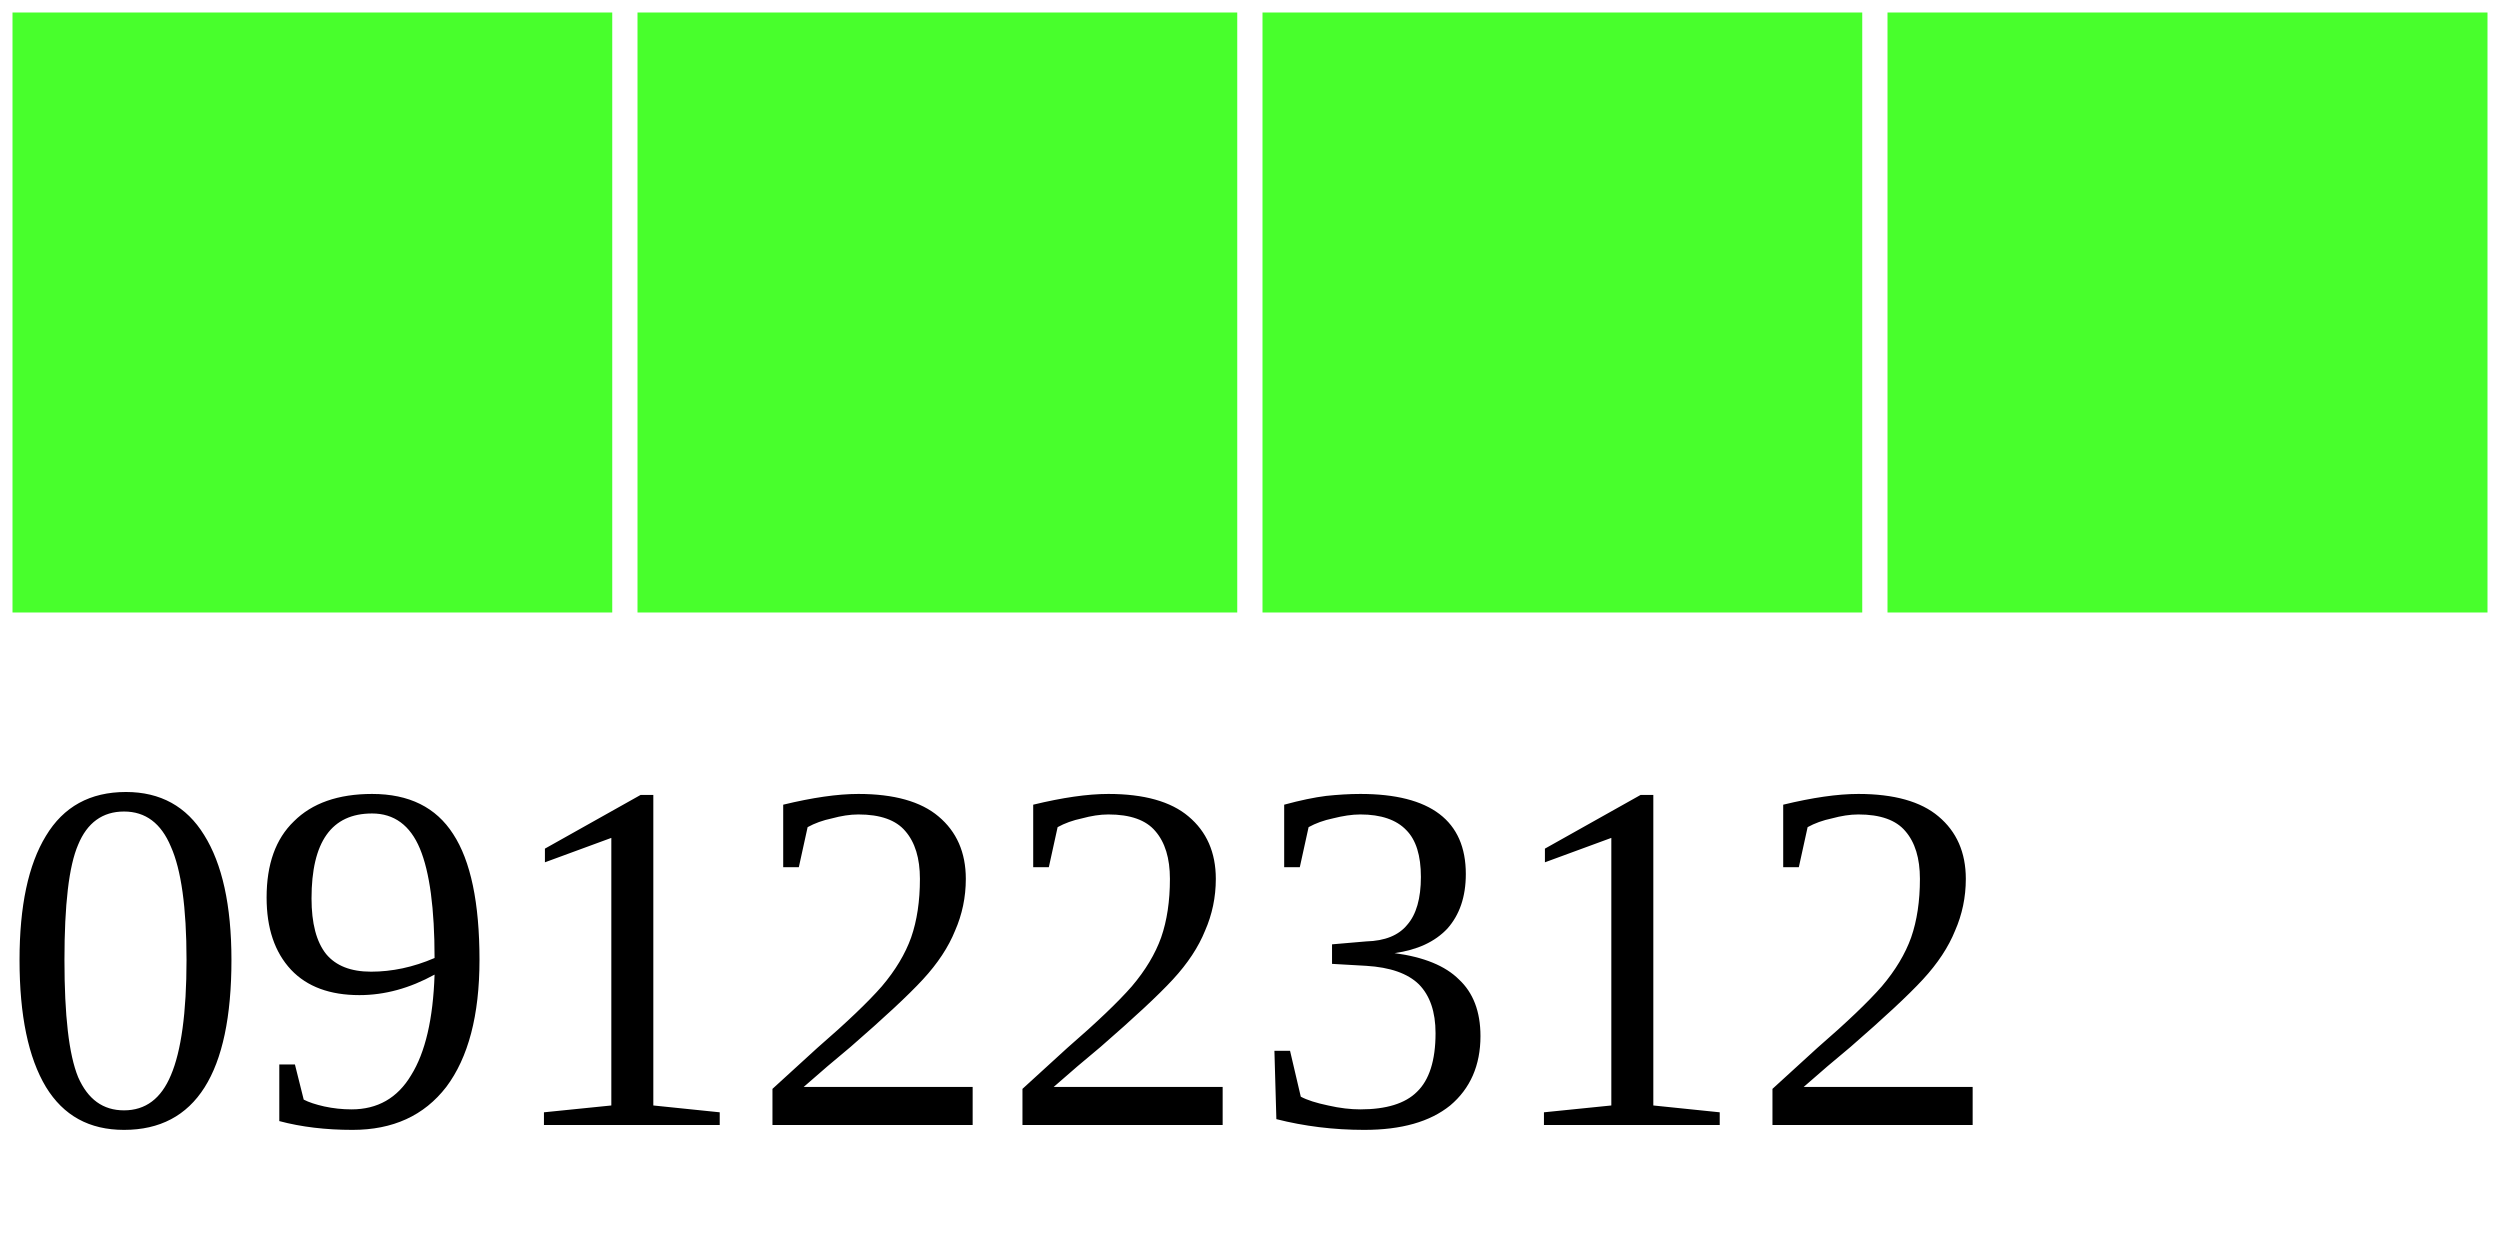
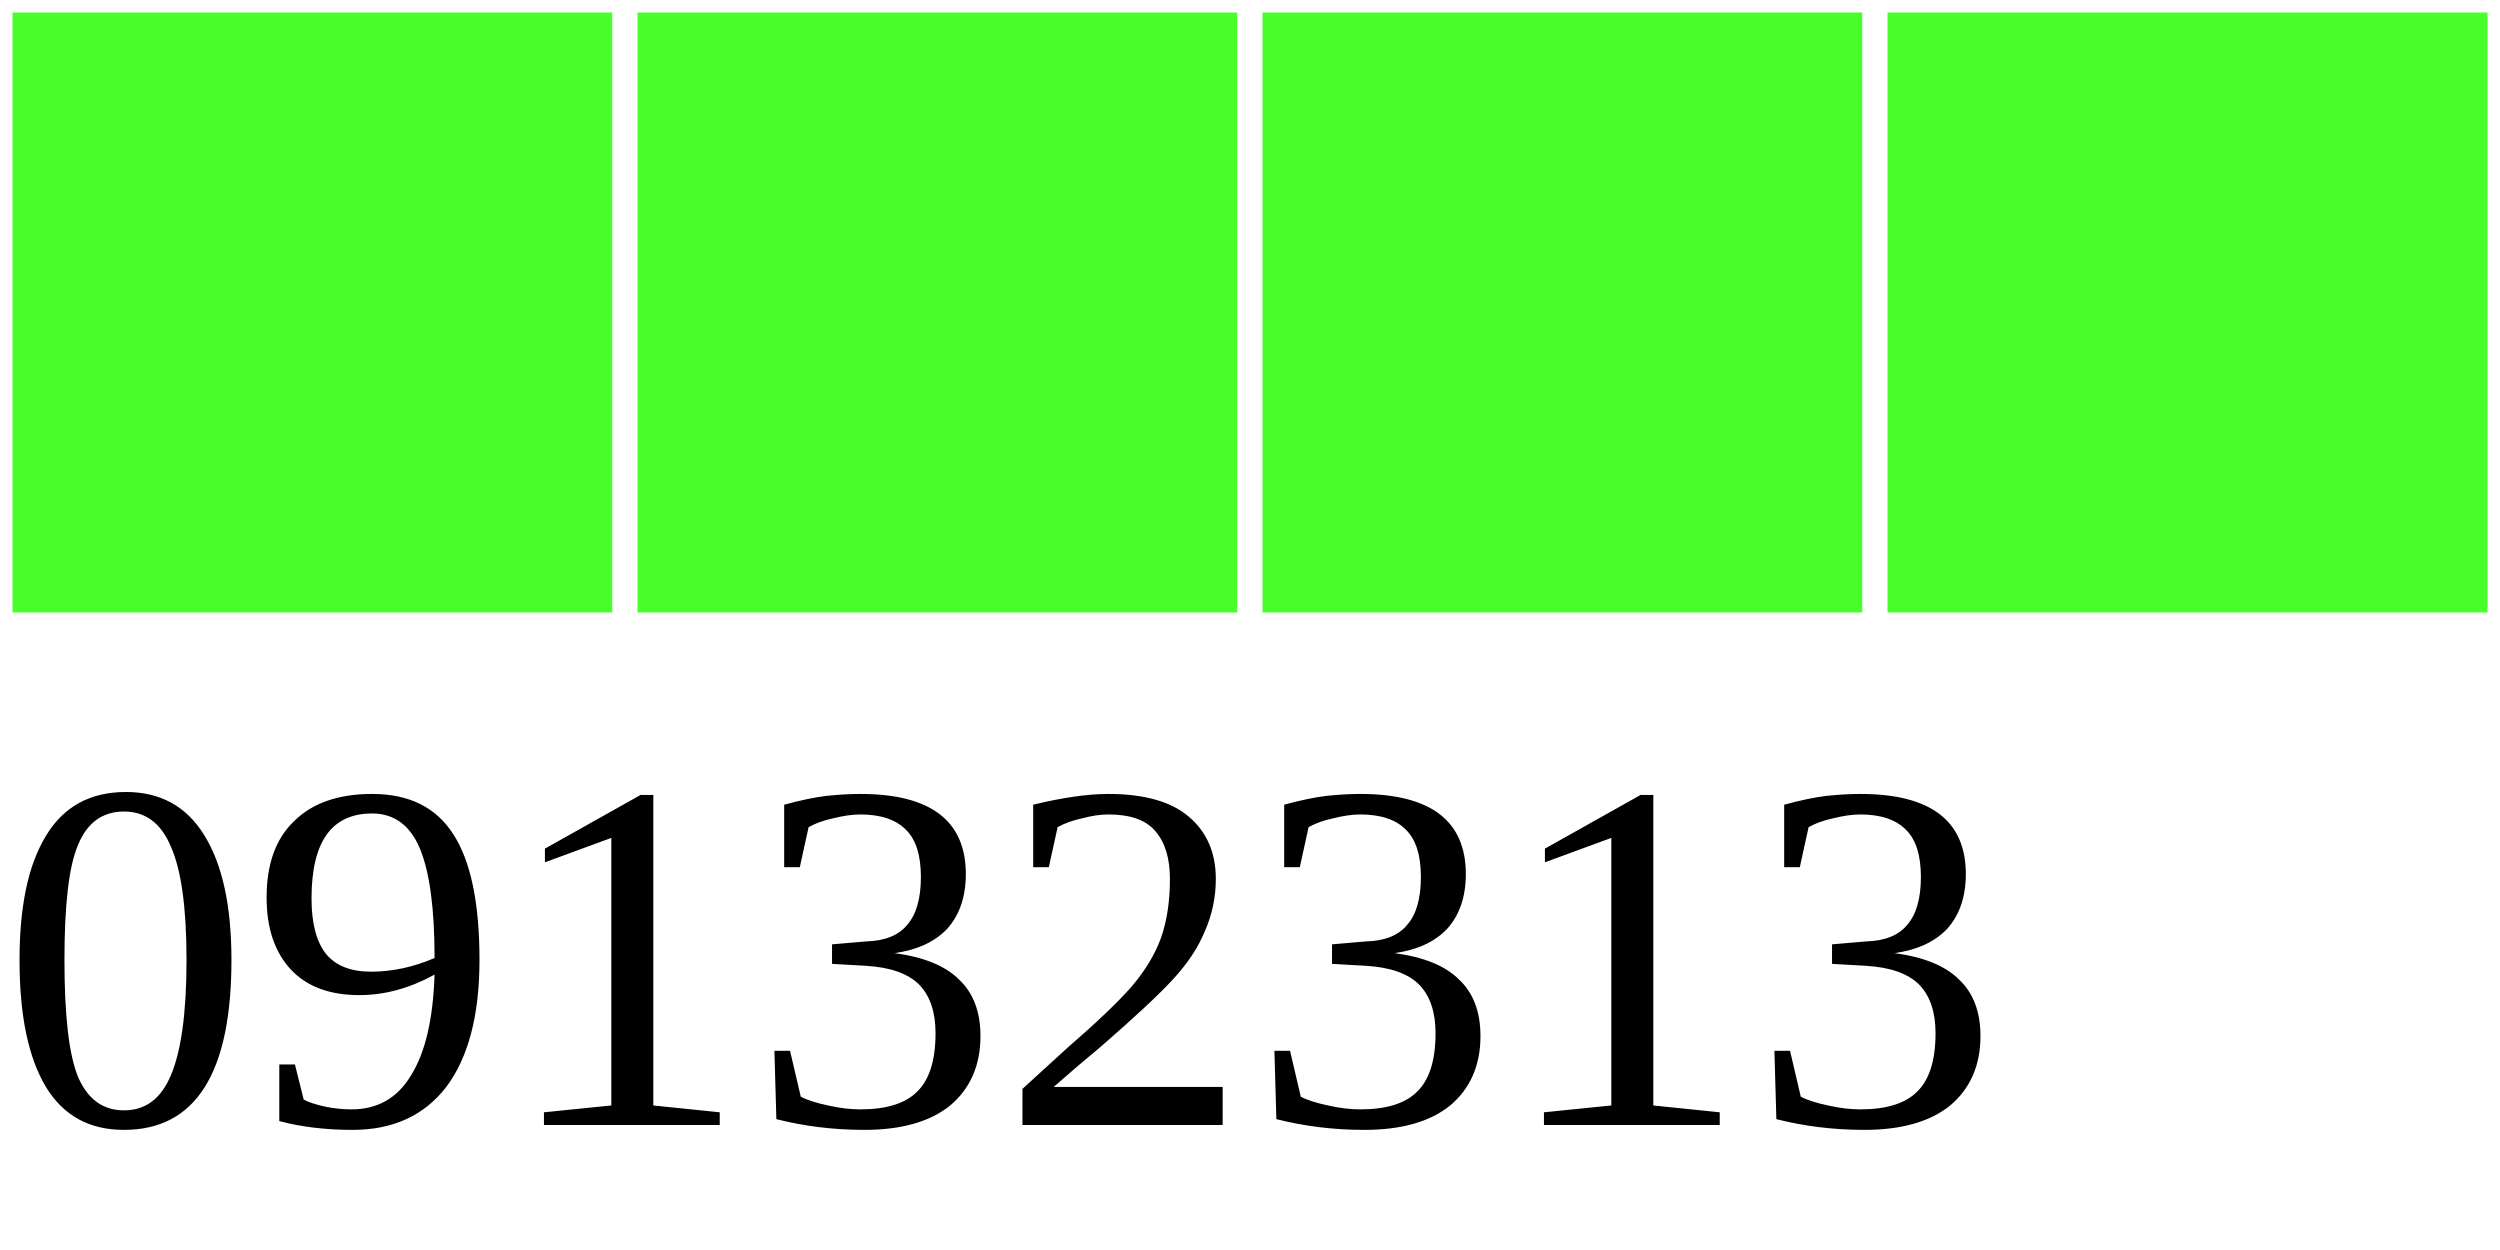
<svg xmlns="http://www.w3.org/2000/svg" width="40" height="20">
  <g>
    <rect width="10" height="10" style="fill:#48FF2C;stroke-width:0.4;stroke:rgb(255,255,255)" x="0" />
    <rect width="10" height="10" style="fill:#48FF2C;stroke-width:0.4;stroke:rgb(255,255,255)" x="10" />
    <rect width="10" height="10" style="fill:#48FF2C;stroke-width:0.4;stroke:rgb(255,255,255)" x="20" />
    <rect width="10" height="10" style="fill:#48FF2C;stroke-width:0.4;stroke:rgb(255,255,255)" x="30" />
-     <text x="0" y="18" fill="black" font-size="8">09122312</text>
+     <text x="0" y="18" fill="black" font-size="8">09132313</text>
  </g>
</svg>
